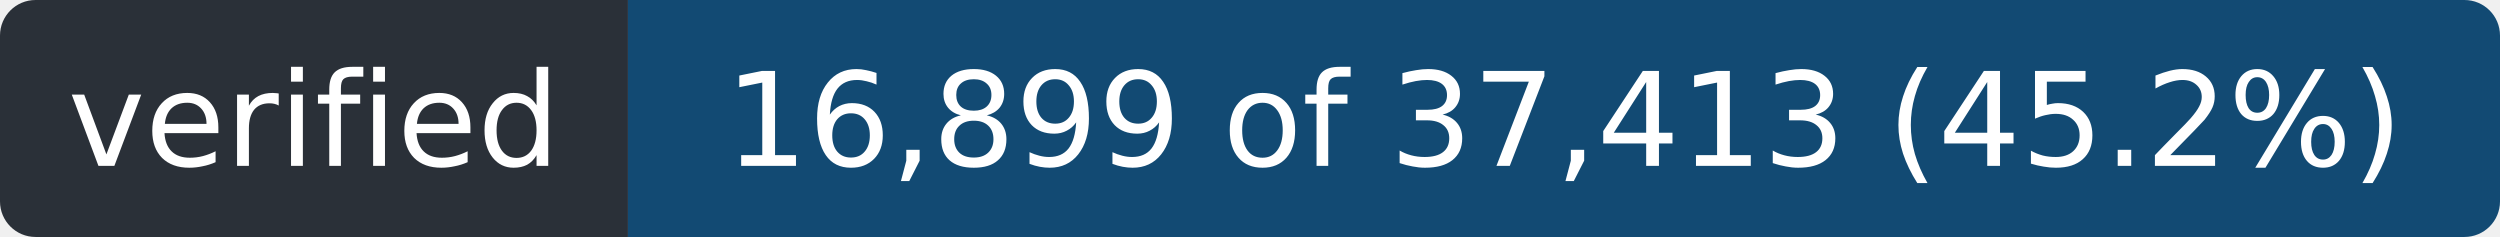
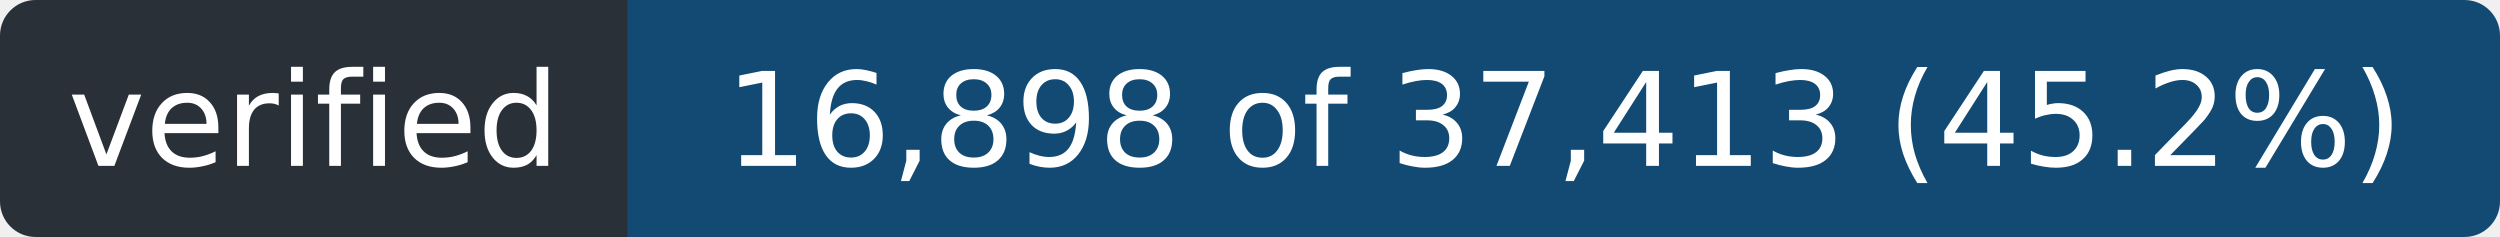
- <svg xmlns="http://www.w3.org/2000/svg" width="211" height="20" role="img" aria-label="verified: 16,899 of 37,413 (45.2%)">
+ <svg xmlns="http://www.w3.org/2000/svg" width="211" height="20" role="img" aria-label="verified: 16,898 of 37,413 (45.2%)">
  <clipPath id="r">
    <rect width="211" height="20" rx="3" />
  </clipPath>
  <g clip-path="url(#r)">
    <rect width="53" height="20" fill="#2a3038" />
    <rect x="53" width="158" height="20" fill="#124a73" />
  </g>
  <g fill="#fff" font-family="Verdana,Geneva,DejaVu Sans,sans-serif" font-size="11" text-anchor="middle">
    <text x="26.5" y="14" textLength="41">verified</text>
-     <text x="132.0" y="14" textLength="146">16,899 of 37,413 (45.2%)</text>
+     <text x="132.0" y="14" textLength="146">16,898 of 37,413 (45.2%)</text>
  </g>
</svg>
